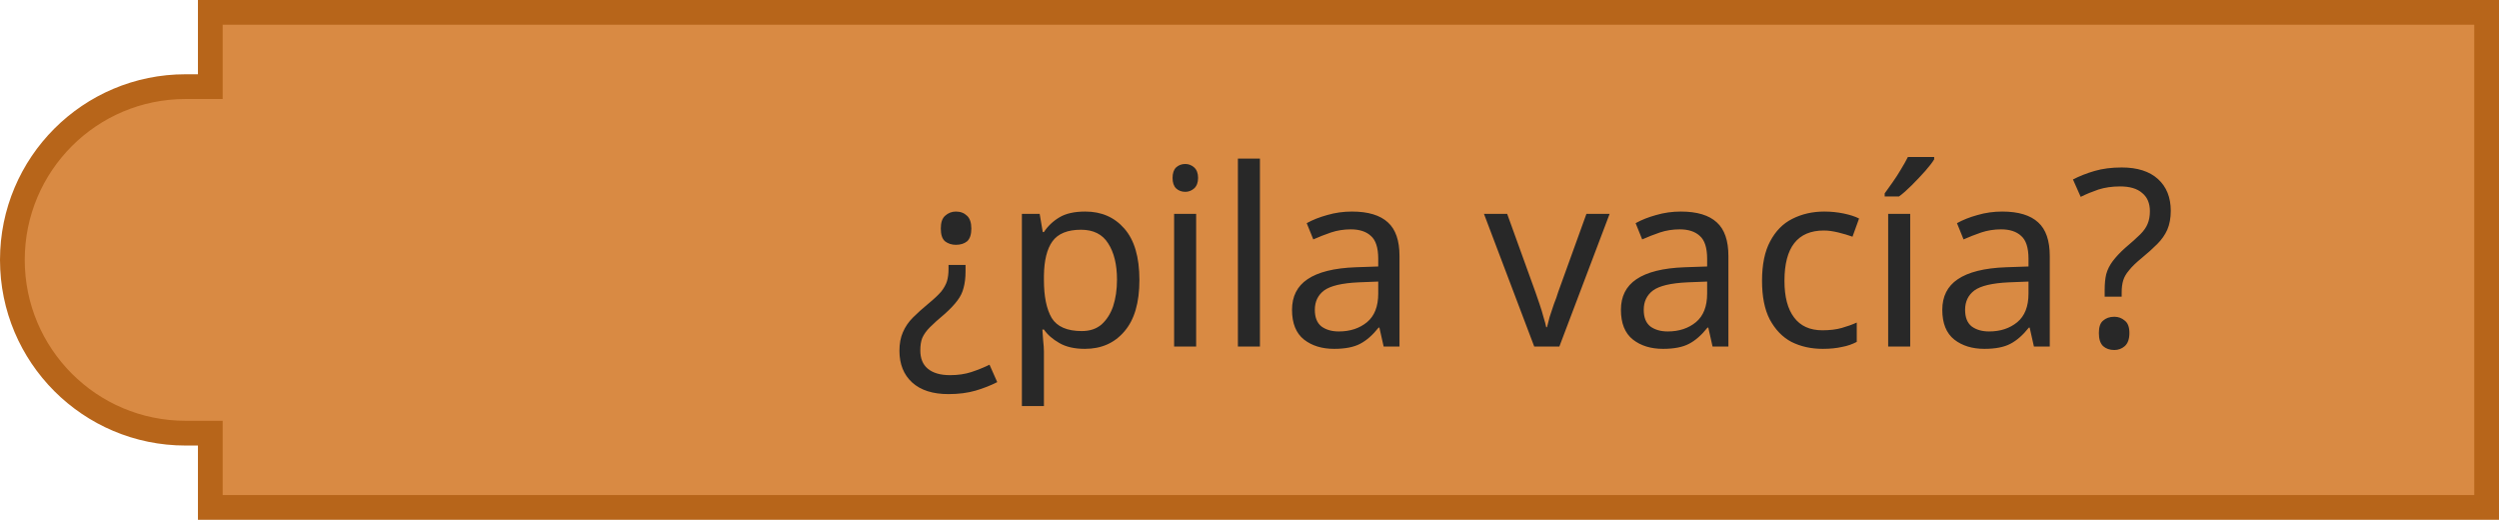
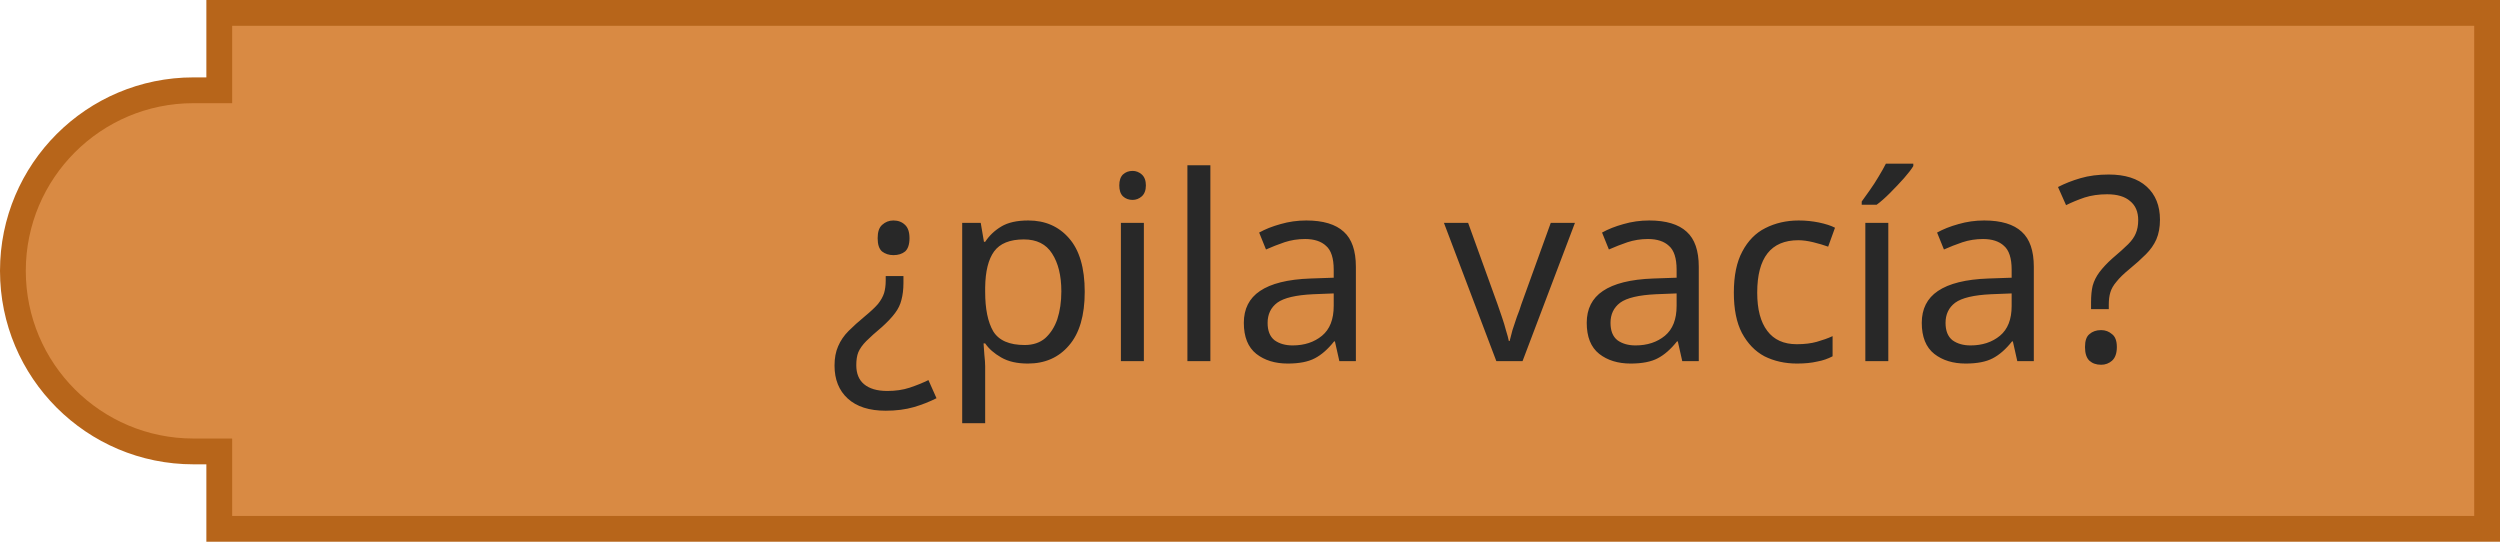
- <svg xmlns="http://www.w3.org/2000/svg" width="151.5" height="31.5">
+ <svg xmlns="http://www.w3.org/2000/svg" width="145.374" height="31.5">
  <g transform="translate(0, 0)">
    <g transform="scale(1.5, 1.5)">
-       <path d="m0.5 10.5 A 7 7 90 0 1 7.5 3.5 L 8.5 3.5 L 8.5 2.5 L 8.5 0.5 L 100.5 0.5 L 100.5 16.5 L 100.5 20.5 L 8.5 20.5 L 8.5 18.5 L 8.5 17.5 L 7.5 17.5 A 7 7 90 0 1 0.5 10.5 z" style="fill:#D98A43;fill-opacity:1;stroke:#B7651A;stroke-width:1;stroke-linecap:round;stroke-opacity:1;" />
+       <path d="m0.5 10.5 A 7 7 90 0 1 7.5 3.5 L 8.5 3.5 L 8.5 2.5 L 8.5 0.5 L 96.416 0.5 L 96.416 16.5 L 96.416 20.5 L 8.5 20.5 L 8.5 18.5 L 8.5 17.5 L 7.5 17.5 A 7 7 90 0 1 0.5 10.5 z" style="fill:#D98A43;fill-opacity:1;stroke:#B7651A;stroke-width:1;stroke-linecap:round;stroke-opacity:1;" />
      <text style="font-size:10px;fill:#282828;font-family:sans-serif;text-anchor:end">
-         <tspan x="88" y="14">¿pila vacía?</tspan>
+         <tspan x="84" y="14">¿pila vacía?</tspan>
      </text>
    </g>
  </g>
</svg>
